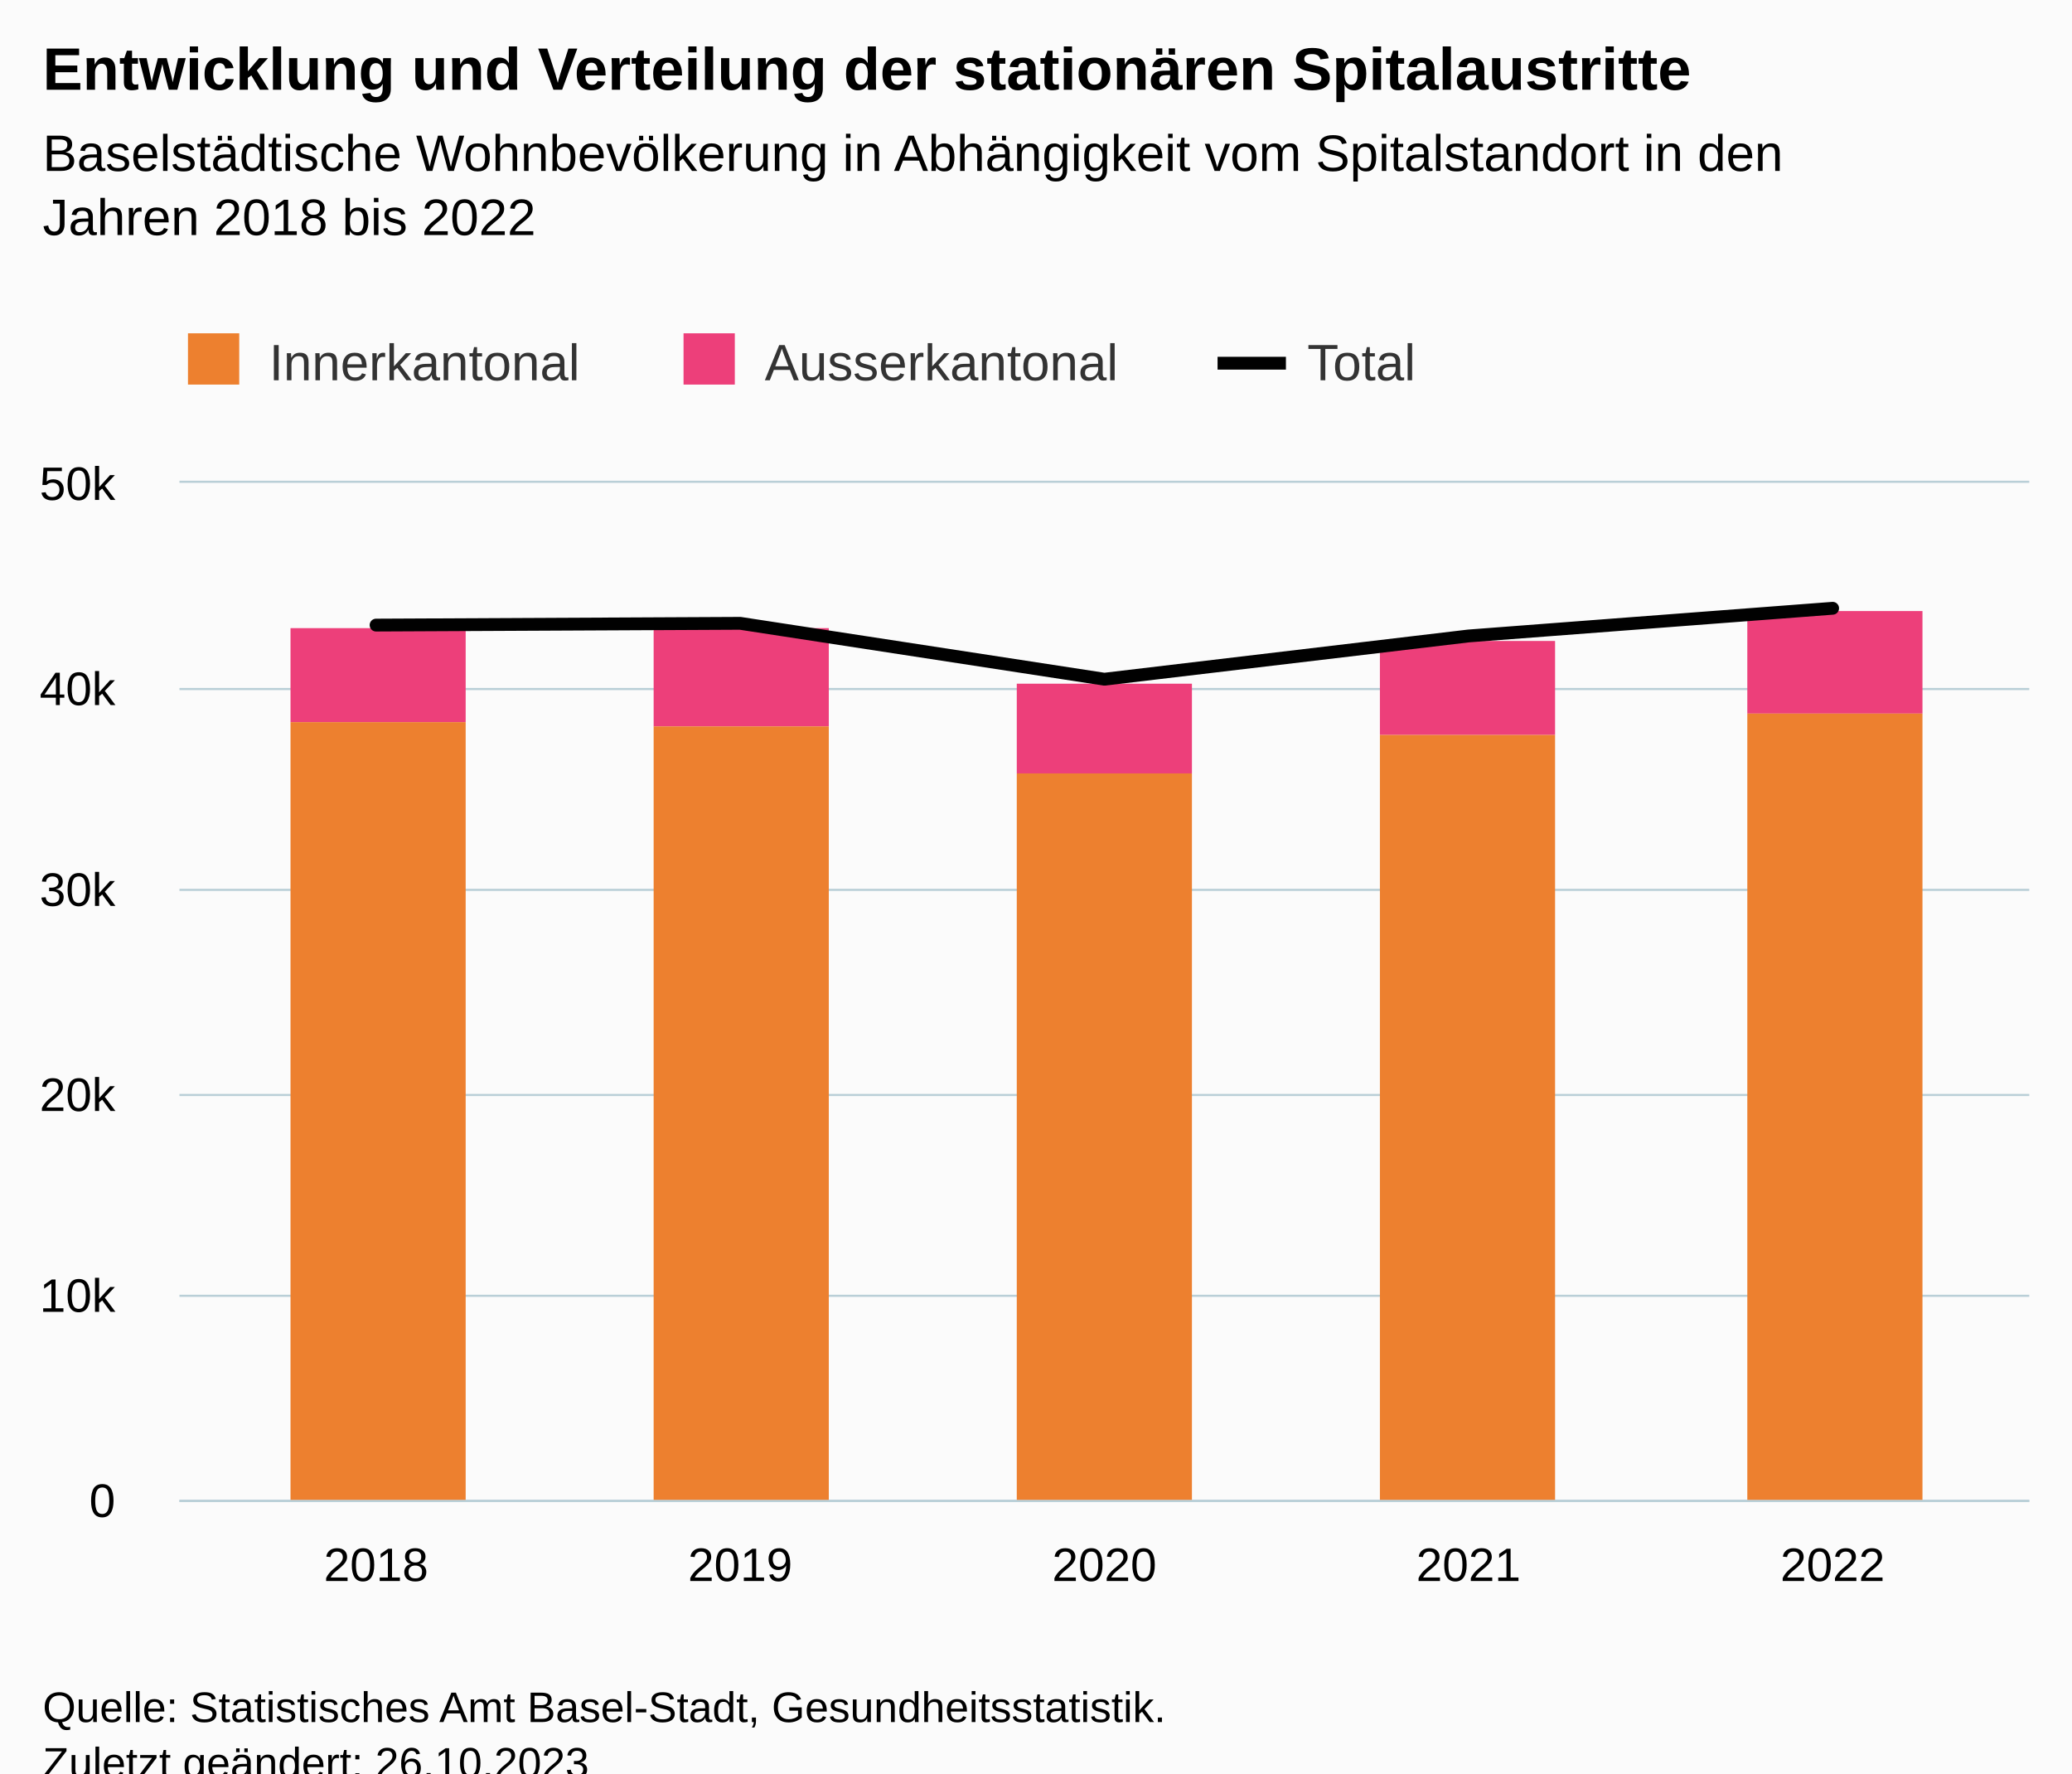
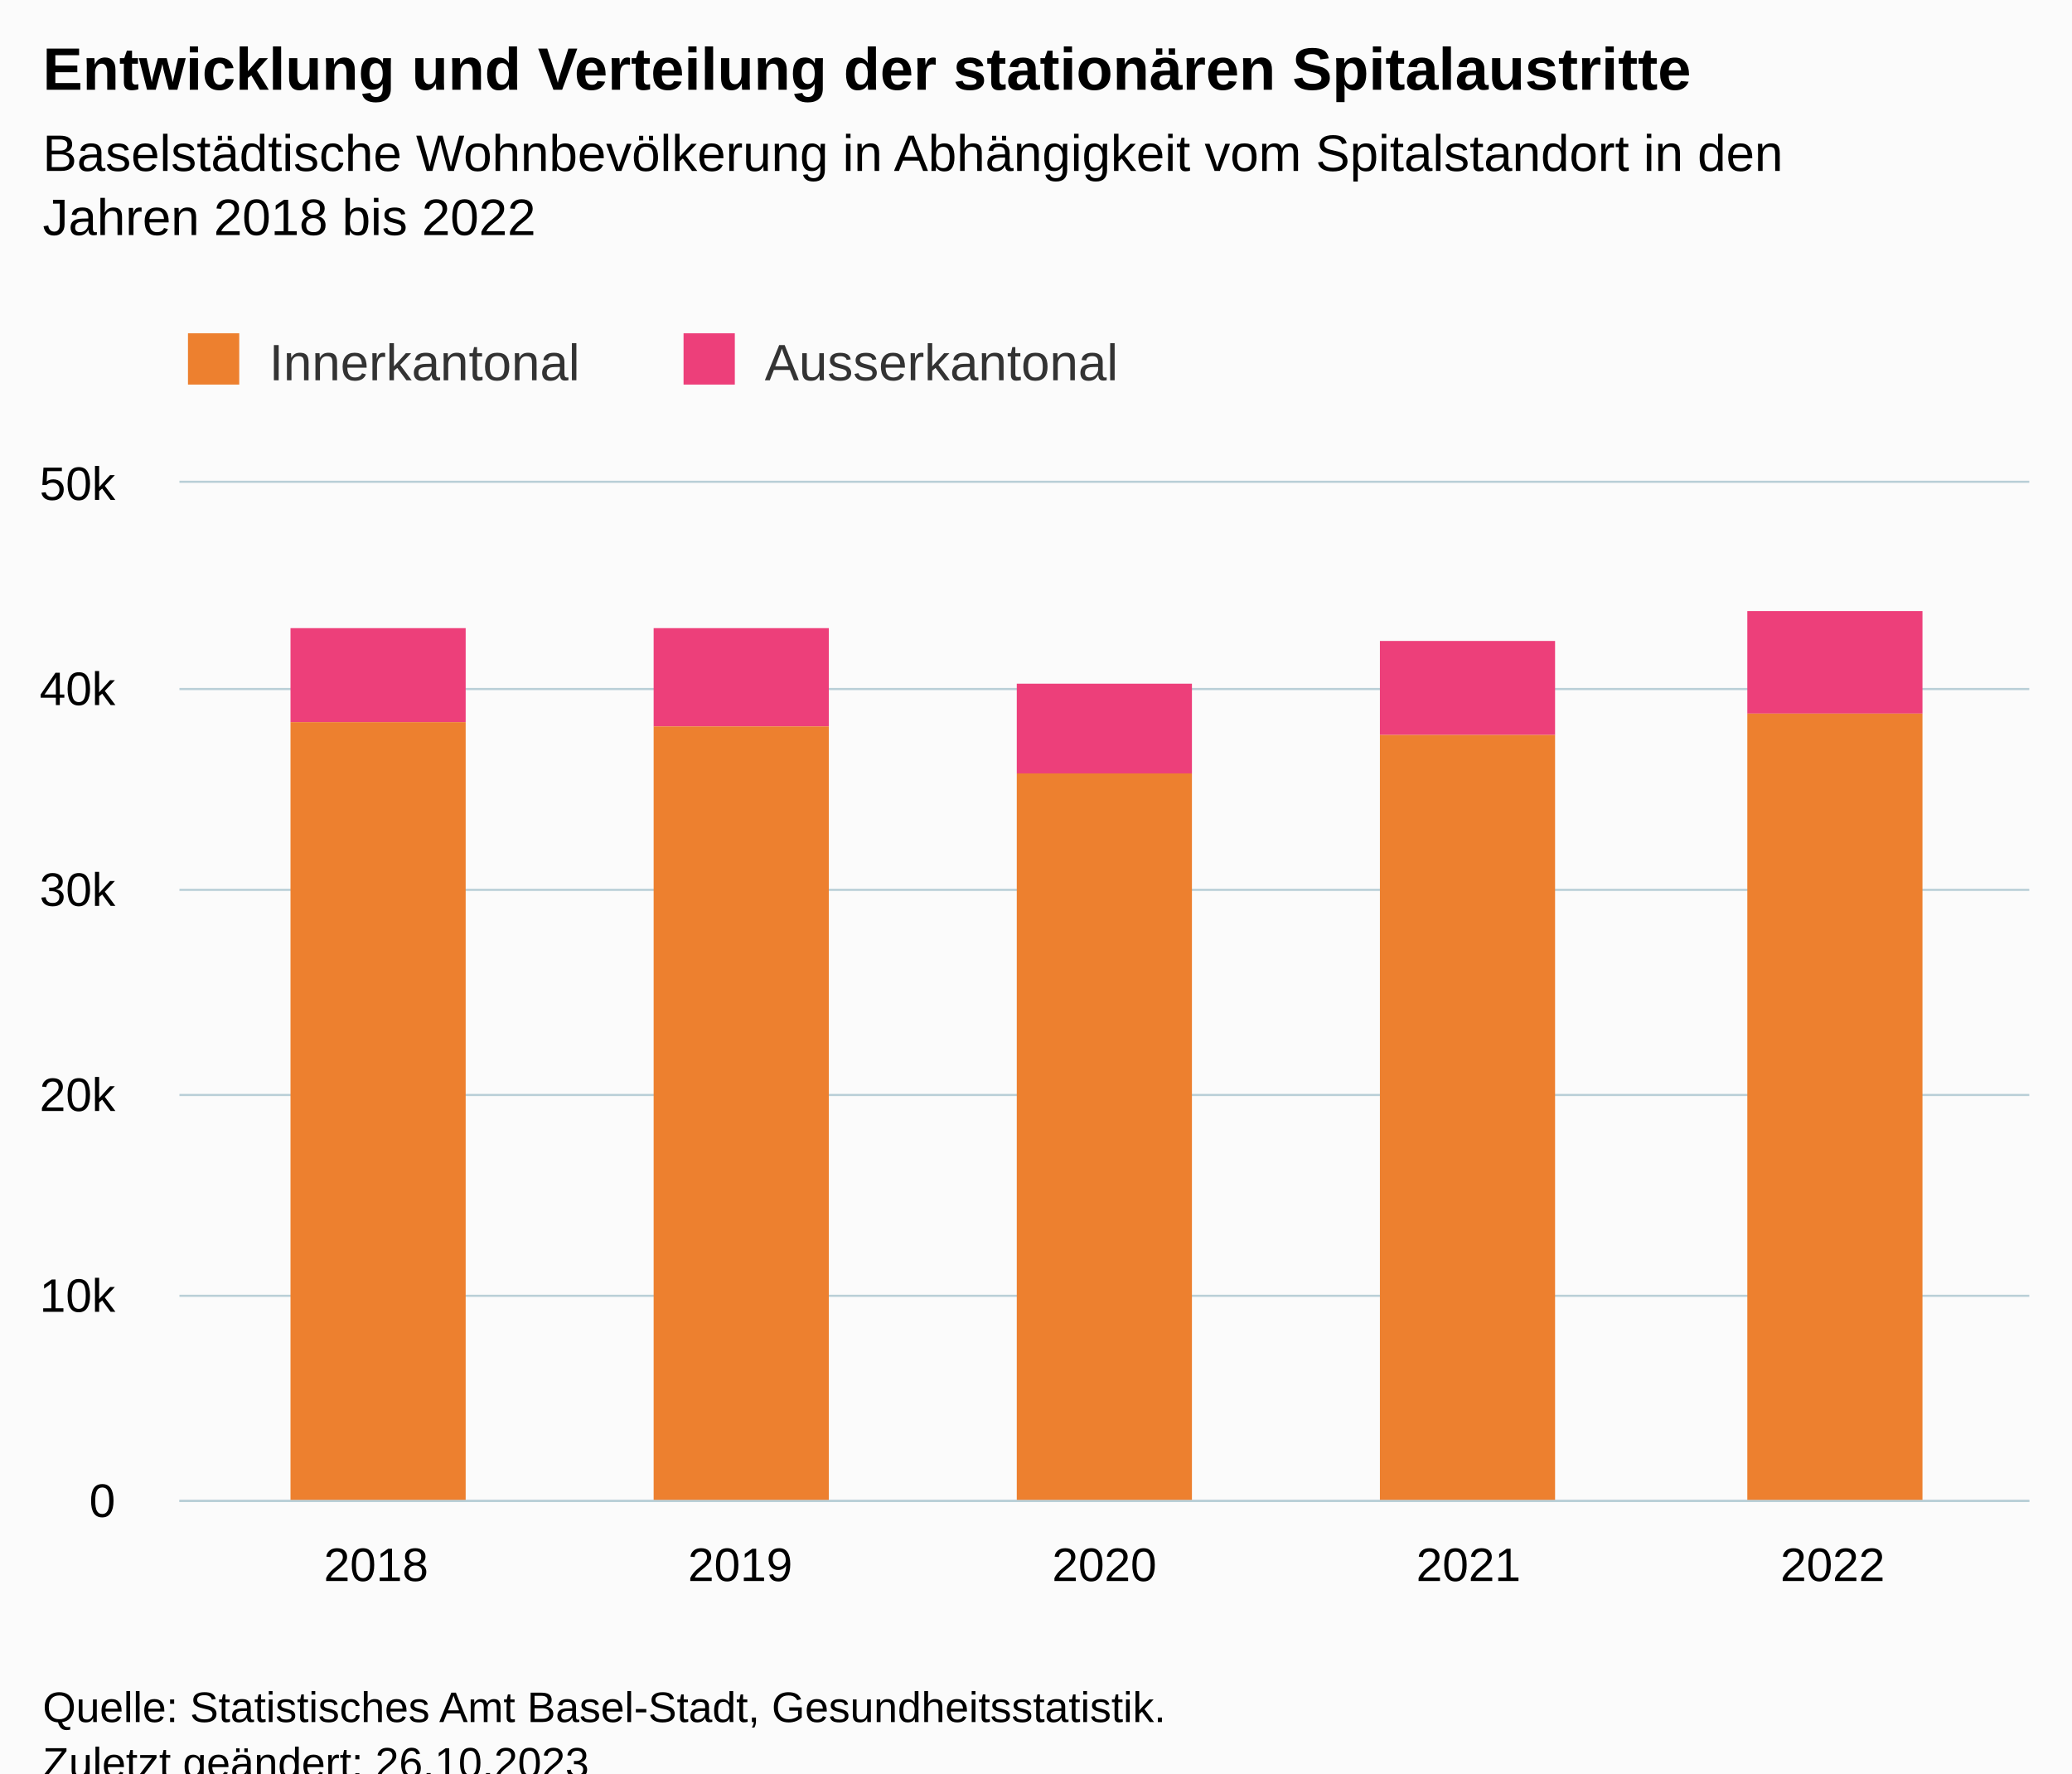
<svg xmlns="http://www.w3.org/2000/svg" version="1.1" class="highcharts-root" style="font-family:Arial;font-size:12px;" viewBox="0 0 485 415">
  <defs>
-     <clipPath id="highcharts-a731ime-22-">
+     <clipPath id="highcharts-m8u1b4d-17-">
      <rect x="0" y="0" width="433" height="238" fill="none" />
    </clipPath>
-     <clipPath id="highcharts-a731ime-28-">
+     <clipPath id="highcharts-m8u1b4d-23-">
      <rect x="0" y="0" width="433" height="238" fill="none" />
    </clipPath>
-     <clipPath id="highcharts-a731ime-39-">
+     <clipPath id="highcharts-m8u1b4d-29-">
      <rect x="42" y="113" width="433" height="238" fill="none" />
    </clipPath>
  </defs>
  <rect fill="#fbfbfb" class="highcharts-background" x="0" y="0" width="485" height="428" rx="0" ry="0" />
  <rect fill="none" class="highcharts-plot-background" x="42" y="113" width="433" height="238" />
  <g class="highcharts-pane-group" data-z-index="0" />
  <g class="highcharts-grid highcharts-xaxis-grid" data-z-index="1">
    <path fill="none" data-z-index="1" class="highcharts-grid-line" d="M 87.5 113 L 87.5 351" opacity="1" />
    <path fill="none" data-z-index="1" class="highcharts-grid-line" d="M 172.5 113 L 172.5 351" opacity="1" />
    <path fill="none" data-z-index="1" class="highcharts-grid-line" d="M 258.5 113 L 258.5 351" opacity="1" />
    <path fill="none" data-z-index="1" class="highcharts-grid-line" d="M 343.5 113 L 343.5 351" opacity="1" />
    <path fill="none" data-z-index="1" class="highcharts-grid-line" d="M 428.5 113 L 428.5 351" opacity="1" />
  </g>
  <g class="highcharts-grid highcharts-yaxis-grid" data-z-index="1">
    <path fill="none" stroke="#B9CFD7" stroke-width="0.5" data-z-index="1" class="highcharts-grid-line" d="M 42 351.25 L 475 351.25" opacity="1" />
    <path fill="none" stroke="#B9CFD7" stroke-width="0.5" data-z-index="1" class="highcharts-grid-line" d="M 42 303.25 L 475 303.25" opacity="1" />
    <path fill="none" stroke="#B9CFD7" stroke-width="0.5" data-z-index="1" class="highcharts-grid-line" d="M 42 256.25 L 475 256.25" opacity="1" />
    <path fill="none" stroke="#B9CFD7" stroke-width="0.5" data-z-index="1" class="highcharts-grid-line" d="M 42 208.25 L 475 208.25" opacity="1" />
    <path fill="none" stroke="#B9CFD7" stroke-width="0.5" data-z-index="1" class="highcharts-grid-line" d="M 42 161.25 L 475 161.25" opacity="1" />
    <path fill="none" stroke="#B9CFD7" stroke-width="0.5" data-z-index="1" class="highcharts-grid-line" d="M 42 112.75 L 475 112.75" opacity="1" />
  </g>
  <rect fill="none" class="highcharts-plot-border" data-z-index="1" x="42" y="113" width="433" height="238" />
  <g class="highcharts-axis highcharts-xaxis" data-z-index="2">
    <path fill="none" class="highcharts-axis-line" stroke="#B9CFD7" stroke-width="0.5" data-z-index="7" d="M 42 351.25 L 475 351.25" />
  </g>
  <g class="highcharts-axis highcharts-yaxis" data-z-index="2">
    <path fill="none" class="highcharts-axis-line" data-z-index="7" d="M 42 113 L 42 351" />
  </g>
  <g class="highcharts-series-group" data-z-index="3">
-     <g class="highcharts-series highcharts-series-0 highcharts-column-series" data-z-index="0.1" opacity="1" transform="translate(42,113) scale(1 1)" clip-path="url(#highcharts-a731ime-28-)">
+     <g class="highcharts-series highcharts-series-0 highcharts-column-series" data-z-index="0.1" opacity="1" transform="translate(42,113) scale(1 1)" clip-path="url(#highcharts-m8u1b4d-23-)">
      <rect x="26" y="34" width="41" height="22" fill="#ed3f7a" opacity="1" class="highcharts-point" />
      <rect x="111" y="34" width="41" height="23" fill="#ed3f7a" opacity="1" class="highcharts-point" />
      <rect x="196" y="47" width="41" height="21" fill="#ed3f7a" opacity="1" class="highcharts-point" />
      <rect x="281" y="37" width="41" height="22" fill="#ed3f7a" opacity="1" class="highcharts-point" />
      <rect x="367" y="30" width="41" height="24" fill="#ed3f7a" opacity="1" class="highcharts-point" />
    </g>
    <g class="highcharts-markers highcharts-series-0 highcharts-column-series" data-z-index="0.1" opacity="1" transform="translate(42,113) scale(1 1)" clip-path="none" />
-     <g class="highcharts-series highcharts-series-1 highcharts-column-series" data-z-index="0.1" opacity="1" transform="translate(42,113) scale(1 1)" clip-path="url(#highcharts-a731ime-28-)">
+     <g class="highcharts-series highcharts-series-1 highcharts-column-series" data-z-index="0.1" opacity="1" transform="translate(42,113) scale(1 1)" clip-path="url(#highcharts-m8u1b4d-23-)">
      <rect x="26" y="56" width="41" height="183" fill="#ed802f" opacity="1" class="highcharts-point" />
      <rect x="111" y="57" width="41" height="182" fill="#ed802f" opacity="1" class="highcharts-point" />
      <rect x="196" y="68" width="41" height="171" fill="#ed802f" opacity="1" class="highcharts-point" />
      <rect x="281" y="59" width="41" height="180" fill="#ed802f" opacity="1" class="highcharts-point" />
      <rect x="367" y="54" width="41" height="185" fill="#ed802f" opacity="1" class="highcharts-point" />
    </g>
    <g class="highcharts-markers highcharts-series-1 highcharts-column-series" data-z-index="0.1" opacity="1" transform="translate(42,113) scale(1 1)" clip-path="none" />
-     <g class="highcharts-series highcharts-series-2 highcharts-line-series" data-z-index="0.1" opacity="1" transform="translate(42,113) scale(1 1)" clip-path="url(#highcharts-a731ime-28-)">
-       <path fill="none" d="M 46.028 33.287 L 131.264 32.873 L 216.5 45.953 L 301.736 35.833 L 386.972 29.35" class="highcharts-graph" data-z-index="1" stroke="#010101" stroke-width="3" stroke-linejoin="round" stroke-linecap="round" />
-     </g>
-     <g class="highcharts-markers highcharts-series-2 highcharts-line-series" data-z-index="0.1" opacity="1" transform="translate(42,113) scale(1 1)" clip-path="none" />
  </g>
  <text x="10" text-anchor="start" class="highcharts-title" data-z-index="4" style="color:#000000;font-size:14px;font-weight:bold;fill:#000000;" y="21">
    <tspan>Entwicklung und Verteilung der stationären Spitalaustritte</tspan>
  </text>
  <text x="10" text-anchor="start" class="highcharts-subtitle" data-z-index="4" style="color:#000000;font-size:12px;font-weight:normal;fill:#000000;" y="40">
    <tspan>Baselstädtische Wohnbevölkerung in Abhängigkeit vom Spitalstandort in den</tspan>
    <tspan dy="15" x="10">Jahren 2018 bis 2022</tspan>
  </text>
  <text x="10" text-anchor="start" class="highcharts-caption" data-z-index="4" style="color:#666666;fill:#666666;" y="385" />
  <g class="highcharts-legend" data-z-index="7" transform="translate(34,71)">
-     <rect fill="none" class="highcharts-legend-box" rx="0" ry="0" x="0" y="0" width="307" height="30" visibility="visible" />
+     <rect fill="none" class="highcharts-legend-box" rx="0" ry="0" x="0" y="0" width="239" height="30" visibility="visible" />
    <g data-z-index="1">
      <g>
        <g class="highcharts-legend-item highcharts-column-series highcharts-color-undefined highcharts-series-1" data-z-index="1" transform="translate(8,3)">
          <text x="21" style="color:#333333;cursor:pointer;font-size:12px;font-weight:normal;white-space:nowrap;fill:#333333;" text-anchor="start" data-z-index="2" y="15">
            <tspan>Innerkantonal</tspan>
          </text>
          <rect x="2" y="4" width="12" height="12" fill="#ed802f" class="highcharts-point" data-z-index="3" />
        </g>
        <g class="highcharts-legend-item highcharts-column-series highcharts-color-undefined highcharts-series-0" data-z-index="1" transform="translate(124,3)">
          <text x="21" y="15" style="color:#333333;cursor:pointer;font-size:12px;font-weight:normal;white-space:nowrap;fill:#333333;" text-anchor="start" data-z-index="2">
            <tspan>Ausserkantonal</tspan>
          </text>
          <rect x="2" y="4" width="12" height="12" fill="#ed3f7a" class="highcharts-point" data-z-index="3" />
-         </g>
-         <g class="highcharts-legend-item highcharts-line-series highcharts-color-undefined highcharts-series-2" data-z-index="1" transform="translate(251,3)">
-           <path fill="none" d="M 0 11 L 16 11" class="highcharts-graph" stroke="#010101" stroke-width="3" />
-           <text x="21" y="15" style="color:#333333;cursor:pointer;font-size:12px;font-weight:normal;white-space:nowrap;fill:#333333;" text-anchor="start" data-z-index="2">
-             <tspan>Total</tspan>
-           </text>
        </g>
      </g>
    </g>
  </g>
  <g class="highcharts-axis-labels highcharts-xaxis-labels" data-z-index="7">
    <text x="88.028" style="color:#000000;cursor:default;font-size:11px;fill:#000000;" text-anchor="middle" transform="translate(0,0)" y="370" opacity="1">2018</text>
    <text x="173.264" style="color:#000000;cursor:default;font-size:11px;fill:#000000;" text-anchor="middle" transform="translate(0,0)" y="370" opacity="1">2019</text>
    <text x="258.5" style="color:#000000;cursor:default;font-size:11px;fill:#000000;" text-anchor="middle" transform="translate(0,0)" y="370" opacity="1">2020</text>
    <text x="343.736" style="color:#000000;cursor:default;font-size:11px;fill:#000000;" text-anchor="middle" transform="translate(0,0)" y="370" opacity="1">2021</text>
    <text x="428.972" style="color:#000000;cursor:default;font-size:11px;fill:#000000;" text-anchor="middle" transform="translate(0,0)" y="370" opacity="1">2022</text>
  </g>
  <g class="highcharts-axis-labels highcharts-yaxis-labels" data-z-index="7">
    <text x="27" style="color:#000000;cursor:default;font-size:11px;fill:#000000;" text-anchor="end" transform="translate(0,0)" y="355" opacity="1">0</text>
    <text x="27" style="color:#000000;cursor:default;font-size:11px;fill:#000000;" text-anchor="end" transform="translate(0,0)" y="307" opacity="1">10k</text>
    <text x="27" style="color:#000000;cursor:default;font-size:11px;fill:#000000;" text-anchor="end" transform="translate(0,0)" y="260" opacity="1">20k</text>
    <text x="27" style="color:#000000;cursor:default;font-size:11px;fill:#000000;" text-anchor="end" transform="translate(0,0)" y="212" opacity="1">30k</text>
    <text x="27" style="color:#000000;cursor:default;font-size:11px;fill:#000000;" text-anchor="end" transform="translate(0,0)" y="165" opacity="1">40k</text>
    <text x="27" style="color:#000000;cursor:default;font-size:11px;fill:#000000;" text-anchor="end" transform="translate(0,0)" y="117" opacity="1">50k</text>
  </g>
  <text x="10" class="highcharts-credits" text-anchor="start" data-z-index="8" style="cursor:default;color:#000000;font-size:10px;fill:#000000;" y="403">
    <tspan>Quelle: Statistisches Amt Basel-Stadt, Gesundheitsstatistik.</tspan>
    <tspan x="10" dy="13">Zuletzt geändert: 26.10.2023</tspan>
  </text>
-   <g class="highcharts-control-points" data-z-index="99" clip-path="url(#highcharts-a731ime-39-)" />
+   <g class="highcharts-control-points" data-z-index="99" clip-path="url(#highcharts-m8u1b4d-29-)" />
</svg>
